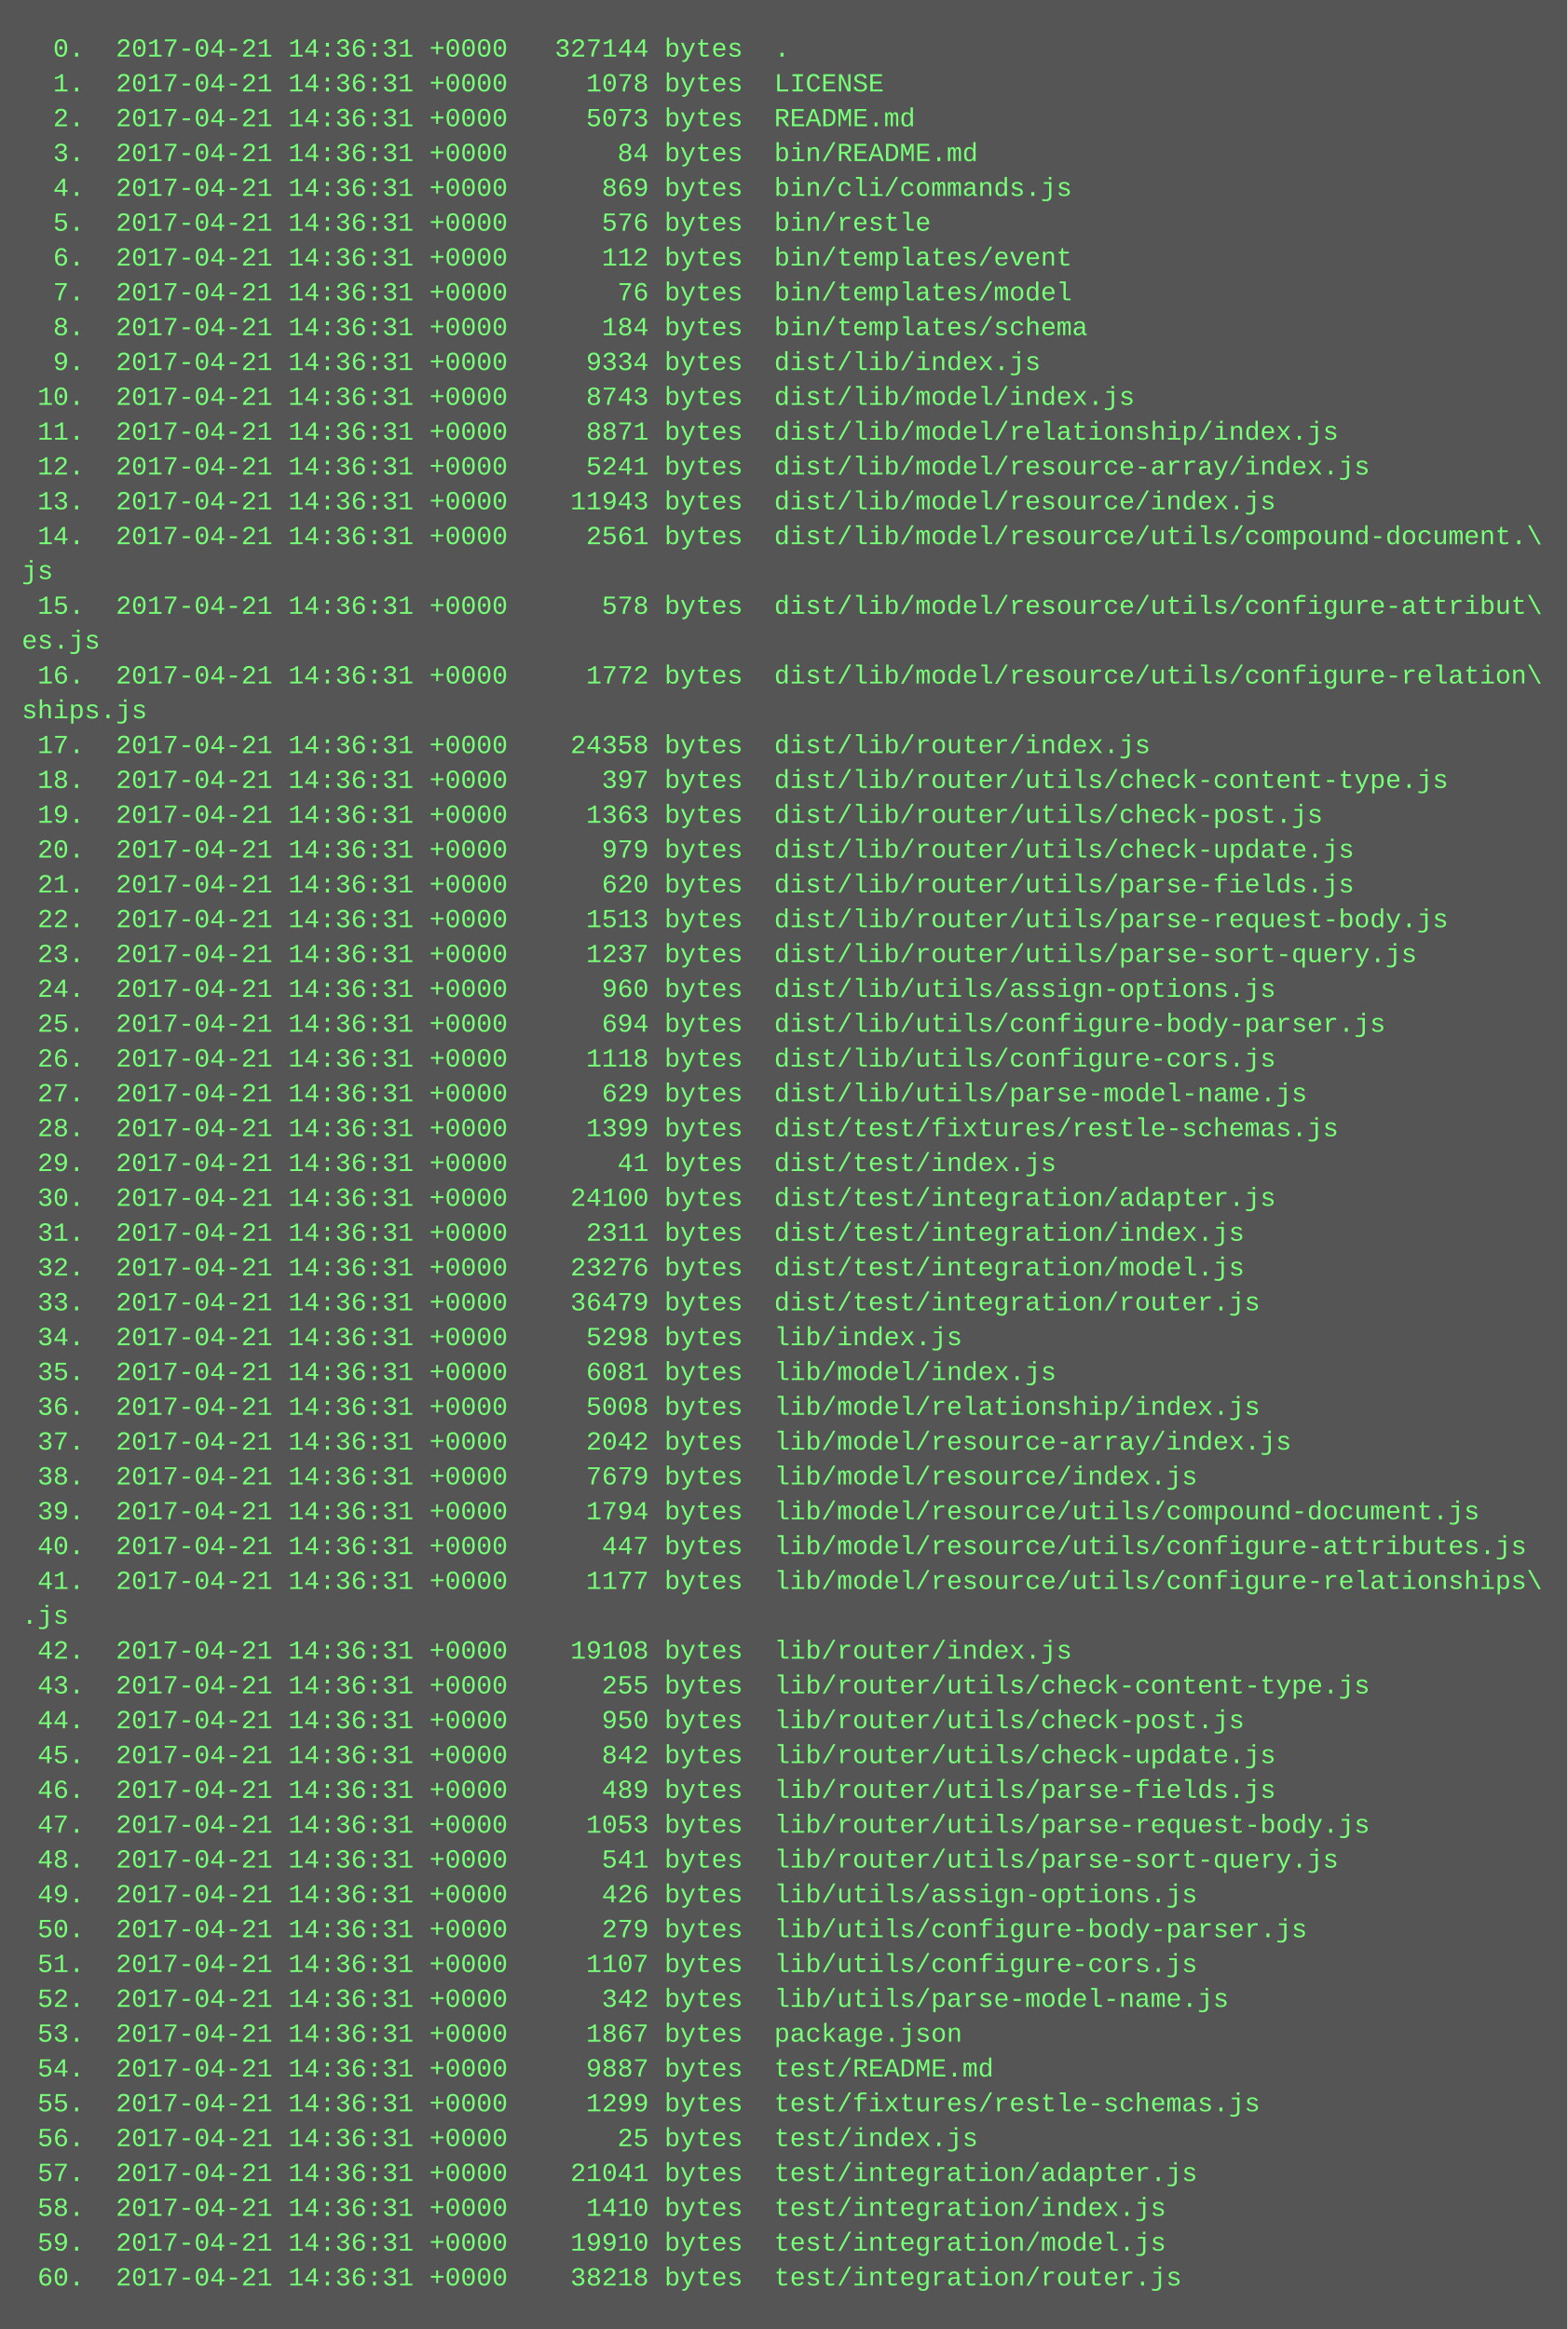
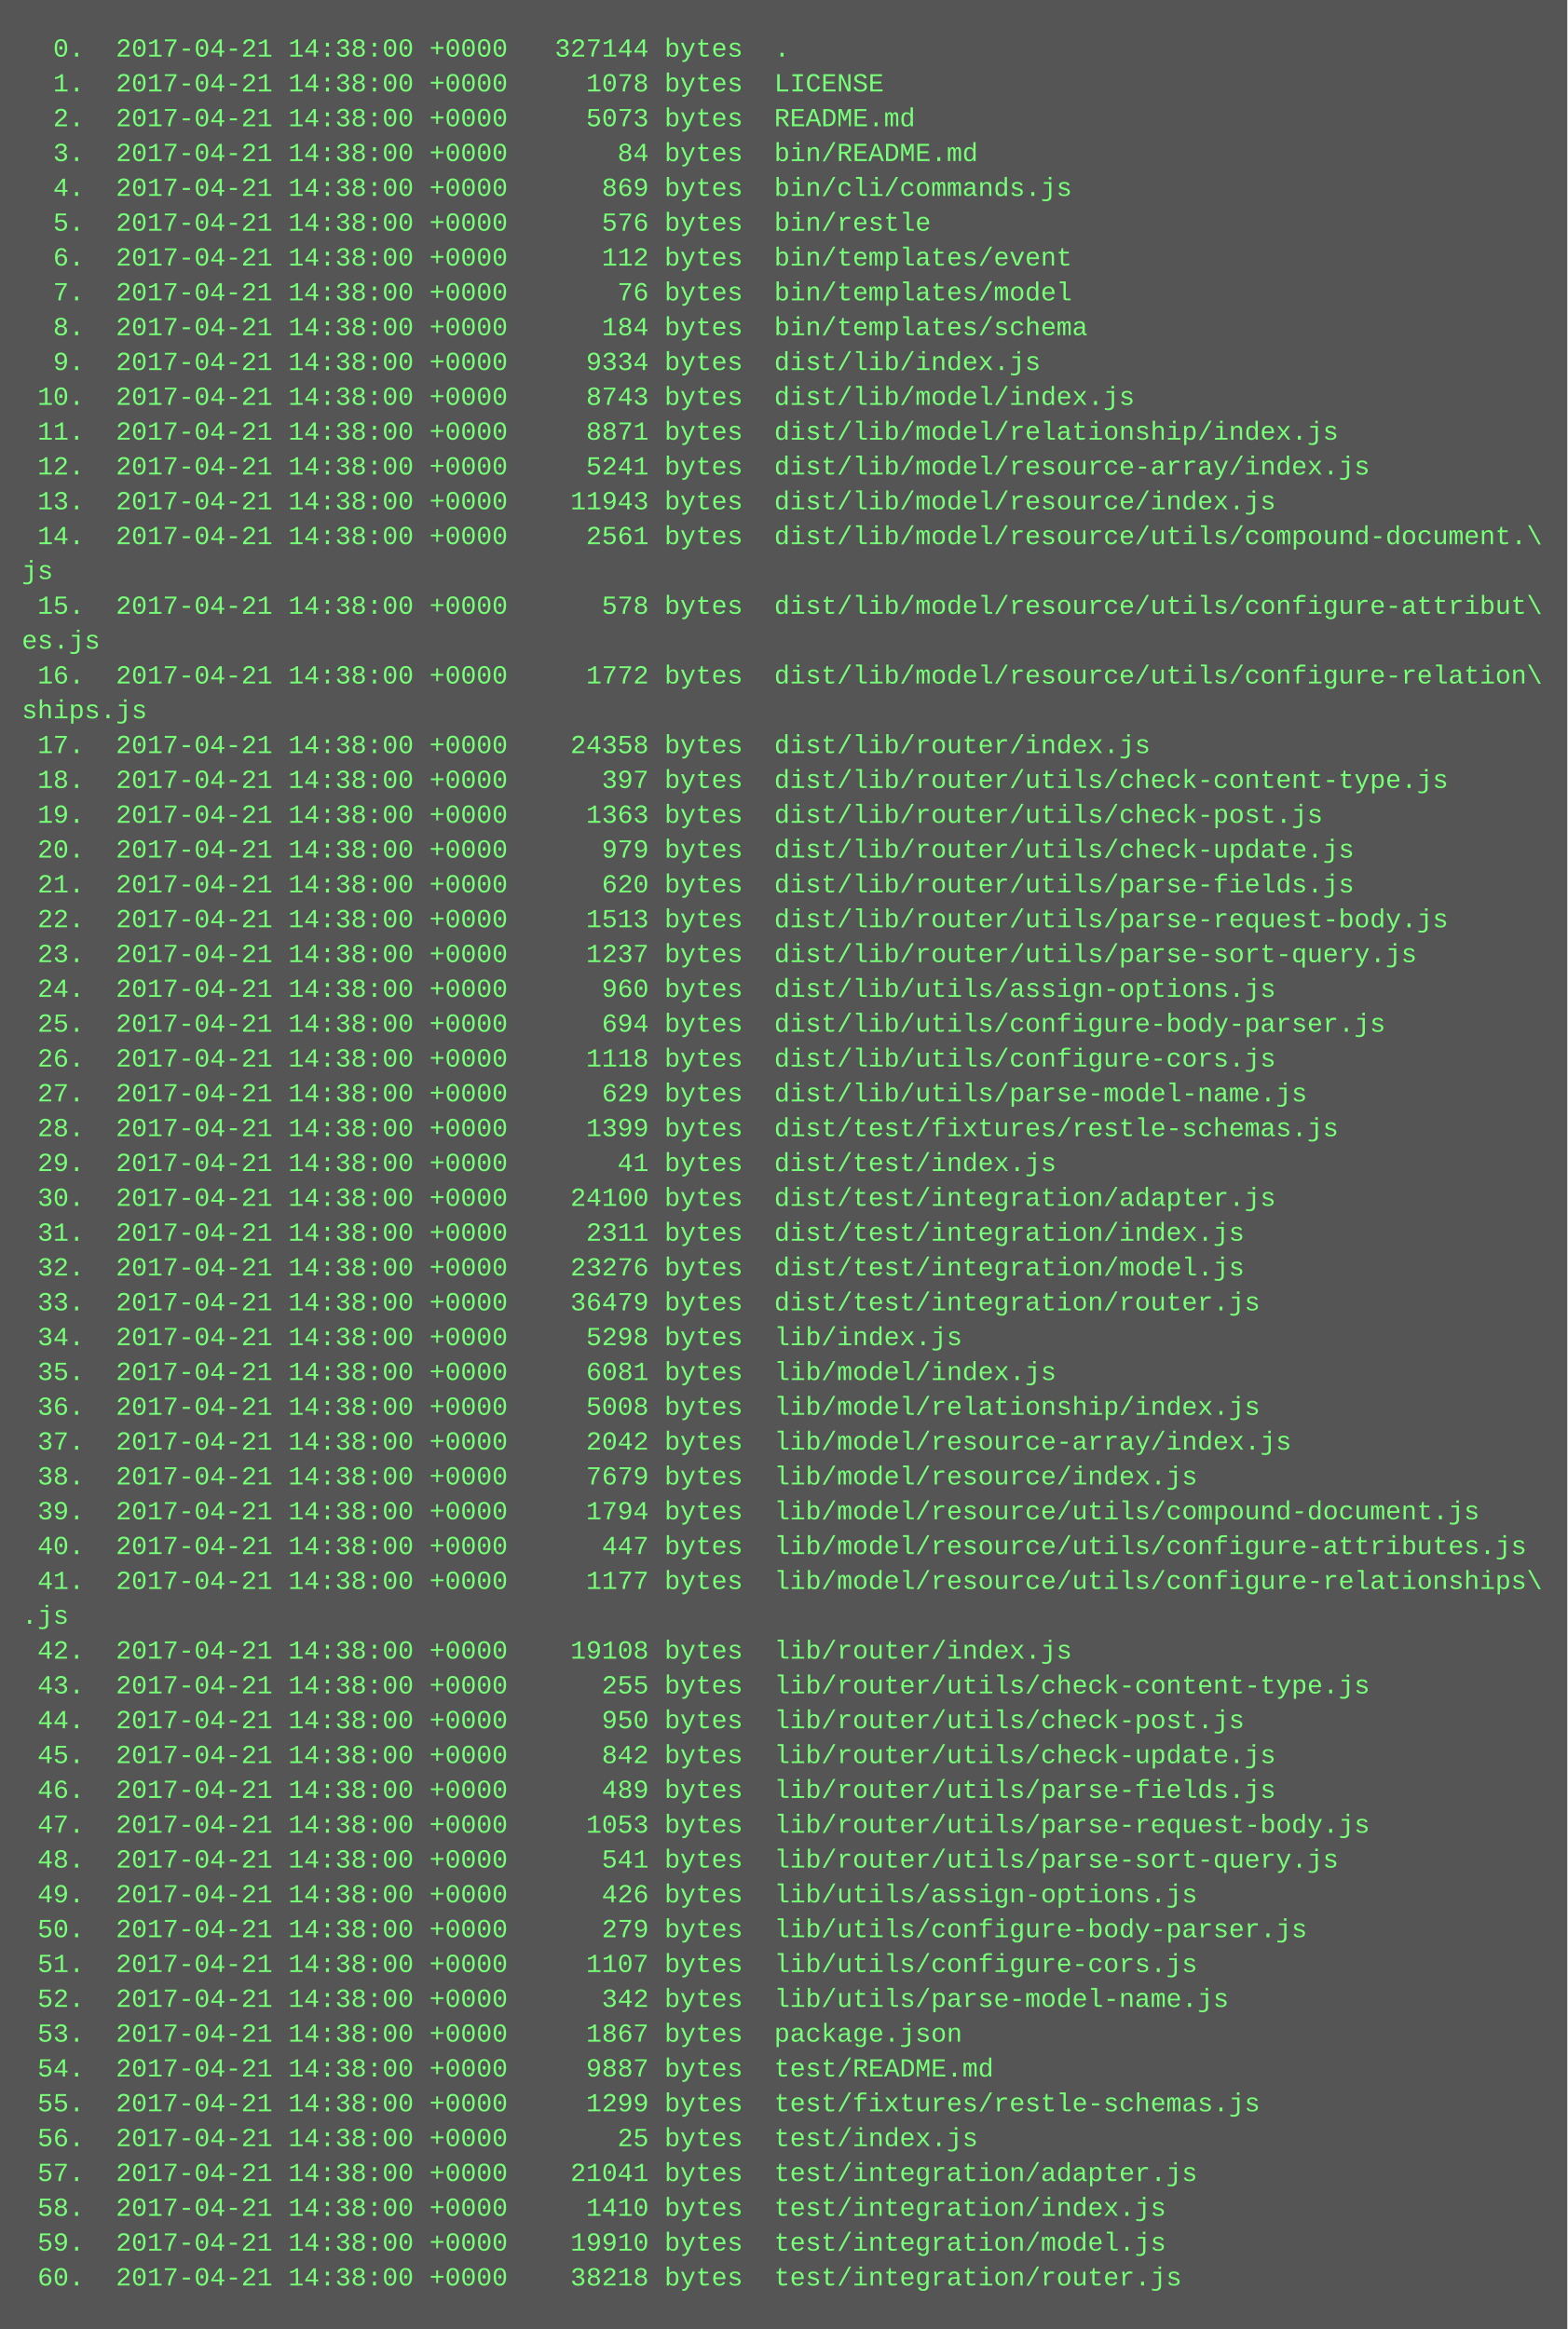
<svg xmlns="http://www.w3.org/2000/svg" height="1070" width="720">
  <rect height="1070" fill="#555" width="720" />
  <text fill="#7f7" font-family="Courier New" font-size="12" xml:space="preserve">
-     <tspan x="10" y="26">  0.  2017-04-21 14:36:31 +0000   327144 bytes  .</tspan>
-     <tspan x="10" y="42">  1.  2017-04-21 14:36:31 +0000     1078 bytes  LICENSE</tspan>
-     <tspan x="10" y="58">  2.  2017-04-21 14:36:31 +0000     5073 bytes  README.md</tspan>
-     <tspan x="10" y="74">  3.  2017-04-21 14:36:31 +0000       84 bytes  bin/README.md</tspan>
-     <tspan x="10" y="90">  4.  2017-04-21 14:36:31 +0000      869 bytes  bin/cli/commands.js</tspan>
-     <tspan x="10" y="106">  5.  2017-04-21 14:36:31 +0000      576 bytes  bin/restle</tspan>
-     <tspan x="10" y="122">  6.  2017-04-21 14:36:31 +0000      112 bytes  bin/templates/event</tspan>
-     <tspan x="10" y="138">  7.  2017-04-21 14:36:31 +0000       76 bytes  bin/templates/model</tspan>
-     <tspan x="10" y="154">  8.  2017-04-21 14:36:31 +0000      184 bytes  bin/templates/schema</tspan>
-     <tspan x="10" y="170">  9.  2017-04-21 14:36:31 +0000     9334 bytes  dist/lib/index.js</tspan>
-     <tspan x="10" y="186"> 10.  2017-04-21 14:36:31 +0000     8743 bytes  dist/lib/model/index.js</tspan>
-     <tspan x="10" y="202"> 11.  2017-04-21 14:36:31 +0000     8871 bytes  dist/lib/model/relationship/index.js</tspan>
-     <tspan x="10" y="218"> 12.  2017-04-21 14:36:31 +0000     5241 bytes  dist/lib/model/resource-array/index.js</tspan>
-     <tspan x="10" y="234"> 13.  2017-04-21 14:36:31 +0000    11943 bytes  dist/lib/model/resource/index.js</tspan>
-     <tspan x="10" y="250"> 14.  2017-04-21 14:36:31 +0000     2561 bytes  dist/lib/model/resource/utils/compound-document.\</tspan>
+     <tspan x="10" y="26">  0.  2017-04-21 14:38:00 +0000   327144 bytes  .</tspan>
+     <tspan x="10" y="42">  1.  2017-04-21 14:38:00 +0000     1078 bytes  LICENSE</tspan>
+     <tspan x="10" y="58">  2.  2017-04-21 14:38:00 +0000     5073 bytes  README.md</tspan>
+     <tspan x="10" y="74">  3.  2017-04-21 14:38:00 +0000       84 bytes  bin/README.md</tspan>
+     <tspan x="10" y="90">  4.  2017-04-21 14:38:00 +0000      869 bytes  bin/cli/commands.js</tspan>
+     <tspan x="10" y="106">  5.  2017-04-21 14:38:00 +0000      576 bytes  bin/restle</tspan>
+     <tspan x="10" y="122">  6.  2017-04-21 14:38:00 +0000      112 bytes  bin/templates/event</tspan>
+     <tspan x="10" y="138">  7.  2017-04-21 14:38:00 +0000       76 bytes  bin/templates/model</tspan>
+     <tspan x="10" y="154">  8.  2017-04-21 14:38:00 +0000      184 bytes  bin/templates/schema</tspan>
+     <tspan x="10" y="170">  9.  2017-04-21 14:38:00 +0000     9334 bytes  dist/lib/index.js</tspan>
+     <tspan x="10" y="186"> 10.  2017-04-21 14:38:00 +0000     8743 bytes  dist/lib/model/index.js</tspan>
+     <tspan x="10" y="202"> 11.  2017-04-21 14:38:00 +0000     8871 bytes  dist/lib/model/relationship/index.js</tspan>
+     <tspan x="10" y="218"> 12.  2017-04-21 14:38:00 +0000     5241 bytes  dist/lib/model/resource-array/index.js</tspan>
+     <tspan x="10" y="234"> 13.  2017-04-21 14:38:00 +0000    11943 bytes  dist/lib/model/resource/index.js</tspan>
+     <tspan x="10" y="250"> 14.  2017-04-21 14:38:00 +0000     2561 bytes  dist/lib/model/resource/utils/compound-document.\</tspan>
    <tspan x="10" y="266">js</tspan>
-     <tspan x="10" y="282"> 15.  2017-04-21 14:36:31 +0000      578 bytes  dist/lib/model/resource/utils/configure-attribut\</tspan>
+     <tspan x="10" y="282"> 15.  2017-04-21 14:38:00 +0000      578 bytes  dist/lib/model/resource/utils/configure-attribut\</tspan>
    <tspan x="10" y="298">es.js</tspan>
-     <tspan x="10" y="314"> 16.  2017-04-21 14:36:31 +0000     1772 bytes  dist/lib/model/resource/utils/configure-relation\</tspan>
+     <tspan x="10" y="314"> 16.  2017-04-21 14:38:00 +0000     1772 bytes  dist/lib/model/resource/utils/configure-relation\</tspan>
    <tspan x="10" y="330">ships.js</tspan>
-     <tspan x="10" y="346"> 17.  2017-04-21 14:36:31 +0000    24358 bytes  dist/lib/router/index.js</tspan>
-     <tspan x="10" y="362"> 18.  2017-04-21 14:36:31 +0000      397 bytes  dist/lib/router/utils/check-content-type.js</tspan>
-     <tspan x="10" y="378"> 19.  2017-04-21 14:36:31 +0000     1363 bytes  dist/lib/router/utils/check-post.js</tspan>
-     <tspan x="10" y="394"> 20.  2017-04-21 14:36:31 +0000      979 bytes  dist/lib/router/utils/check-update.js</tspan>
-     <tspan x="10" y="410"> 21.  2017-04-21 14:36:31 +0000      620 bytes  dist/lib/router/utils/parse-fields.js</tspan>
-     <tspan x="10" y="426"> 22.  2017-04-21 14:36:31 +0000     1513 bytes  dist/lib/router/utils/parse-request-body.js</tspan>
-     <tspan x="10" y="442"> 23.  2017-04-21 14:36:31 +0000     1237 bytes  dist/lib/router/utils/parse-sort-query.js</tspan>
-     <tspan x="10" y="458"> 24.  2017-04-21 14:36:31 +0000      960 bytes  dist/lib/utils/assign-options.js</tspan>
-     <tspan x="10" y="474"> 25.  2017-04-21 14:36:31 +0000      694 bytes  dist/lib/utils/configure-body-parser.js</tspan>
-     <tspan x="10" y="490"> 26.  2017-04-21 14:36:31 +0000     1118 bytes  dist/lib/utils/configure-cors.js</tspan>
-     <tspan x="10" y="506"> 27.  2017-04-21 14:36:31 +0000      629 bytes  dist/lib/utils/parse-model-name.js</tspan>
-     <tspan x="10" y="522"> 28.  2017-04-21 14:36:31 +0000     1399 bytes  dist/test/fixtures/restle-schemas.js</tspan>
-     <tspan x="10" y="538"> 29.  2017-04-21 14:36:31 +0000       41 bytes  dist/test/index.js</tspan>
-     <tspan x="10" y="554"> 30.  2017-04-21 14:36:31 +0000    24100 bytes  dist/test/integration/adapter.js</tspan>
-     <tspan x="10" y="570"> 31.  2017-04-21 14:36:31 +0000     2311 bytes  dist/test/integration/index.js</tspan>
-     <tspan x="10" y="586"> 32.  2017-04-21 14:36:31 +0000    23276 bytes  dist/test/integration/model.js</tspan>
-     <tspan x="10" y="602"> 33.  2017-04-21 14:36:31 +0000    36479 bytes  dist/test/integration/router.js</tspan>
-     <tspan x="10" y="618"> 34.  2017-04-21 14:36:31 +0000     5298 bytes  lib/index.js</tspan>
-     <tspan x="10" y="634"> 35.  2017-04-21 14:36:31 +0000     6081 bytes  lib/model/index.js</tspan>
-     <tspan x="10" y="650"> 36.  2017-04-21 14:36:31 +0000     5008 bytes  lib/model/relationship/index.js</tspan>
-     <tspan x="10" y="666"> 37.  2017-04-21 14:36:31 +0000     2042 bytes  lib/model/resource-array/index.js</tspan>
-     <tspan x="10" y="682"> 38.  2017-04-21 14:36:31 +0000     7679 bytes  lib/model/resource/index.js</tspan>
-     <tspan x="10" y="698"> 39.  2017-04-21 14:36:31 +0000     1794 bytes  lib/model/resource/utils/compound-document.js</tspan>
-     <tspan x="10" y="714"> 40.  2017-04-21 14:36:31 +0000      447 bytes  lib/model/resource/utils/configure-attributes.js</tspan>
-     <tspan x="10" y="730"> 41.  2017-04-21 14:36:31 +0000     1177 bytes  lib/model/resource/utils/configure-relationships\</tspan>
+     <tspan x="10" y="346"> 17.  2017-04-21 14:38:00 +0000    24358 bytes  dist/lib/router/index.js</tspan>
+     <tspan x="10" y="362"> 18.  2017-04-21 14:38:00 +0000      397 bytes  dist/lib/router/utils/check-content-type.js</tspan>
+     <tspan x="10" y="378"> 19.  2017-04-21 14:38:00 +0000     1363 bytes  dist/lib/router/utils/check-post.js</tspan>
+     <tspan x="10" y="394"> 20.  2017-04-21 14:38:00 +0000      979 bytes  dist/lib/router/utils/check-update.js</tspan>
+     <tspan x="10" y="410"> 21.  2017-04-21 14:38:00 +0000      620 bytes  dist/lib/router/utils/parse-fields.js</tspan>
+     <tspan x="10" y="426"> 22.  2017-04-21 14:38:00 +0000     1513 bytes  dist/lib/router/utils/parse-request-body.js</tspan>
+     <tspan x="10" y="442"> 23.  2017-04-21 14:38:00 +0000     1237 bytes  dist/lib/router/utils/parse-sort-query.js</tspan>
+     <tspan x="10" y="458"> 24.  2017-04-21 14:38:00 +0000      960 bytes  dist/lib/utils/assign-options.js</tspan>
+     <tspan x="10" y="474"> 25.  2017-04-21 14:38:00 +0000      694 bytes  dist/lib/utils/configure-body-parser.js</tspan>
+     <tspan x="10" y="490"> 26.  2017-04-21 14:38:00 +0000     1118 bytes  dist/lib/utils/configure-cors.js</tspan>
+     <tspan x="10" y="506"> 27.  2017-04-21 14:38:00 +0000      629 bytes  dist/lib/utils/parse-model-name.js</tspan>
+     <tspan x="10" y="522"> 28.  2017-04-21 14:38:00 +0000     1399 bytes  dist/test/fixtures/restle-schemas.js</tspan>
+     <tspan x="10" y="538"> 29.  2017-04-21 14:38:00 +0000       41 bytes  dist/test/index.js</tspan>
+     <tspan x="10" y="554"> 30.  2017-04-21 14:38:00 +0000    24100 bytes  dist/test/integration/adapter.js</tspan>
+     <tspan x="10" y="570"> 31.  2017-04-21 14:38:00 +0000     2311 bytes  dist/test/integration/index.js</tspan>
+     <tspan x="10" y="586"> 32.  2017-04-21 14:38:00 +0000    23276 bytes  dist/test/integration/model.js</tspan>
+     <tspan x="10" y="602"> 33.  2017-04-21 14:38:00 +0000    36479 bytes  dist/test/integration/router.js</tspan>
+     <tspan x="10" y="618"> 34.  2017-04-21 14:38:00 +0000     5298 bytes  lib/index.js</tspan>
+     <tspan x="10" y="634"> 35.  2017-04-21 14:38:00 +0000     6081 bytes  lib/model/index.js</tspan>
+     <tspan x="10" y="650"> 36.  2017-04-21 14:38:00 +0000     5008 bytes  lib/model/relationship/index.js</tspan>
+     <tspan x="10" y="666"> 37.  2017-04-21 14:38:00 +0000     2042 bytes  lib/model/resource-array/index.js</tspan>
+     <tspan x="10" y="682"> 38.  2017-04-21 14:38:00 +0000     7679 bytes  lib/model/resource/index.js</tspan>
+     <tspan x="10" y="698"> 39.  2017-04-21 14:38:00 +0000     1794 bytes  lib/model/resource/utils/compound-document.js</tspan>
+     <tspan x="10" y="714"> 40.  2017-04-21 14:38:00 +0000      447 bytes  lib/model/resource/utils/configure-attributes.js</tspan>
+     <tspan x="10" y="730"> 41.  2017-04-21 14:38:00 +0000     1177 bytes  lib/model/resource/utils/configure-relationships\</tspan>
    <tspan x="10" y="746">.js</tspan>
-     <tspan x="10" y="762"> 42.  2017-04-21 14:36:31 +0000    19108 bytes  lib/router/index.js</tspan>
-     <tspan x="10" y="778"> 43.  2017-04-21 14:36:31 +0000      255 bytes  lib/router/utils/check-content-type.js</tspan>
-     <tspan x="10" y="794"> 44.  2017-04-21 14:36:31 +0000      950 bytes  lib/router/utils/check-post.js</tspan>
-     <tspan x="10" y="810"> 45.  2017-04-21 14:36:31 +0000      842 bytes  lib/router/utils/check-update.js</tspan>
-     <tspan x="10" y="826"> 46.  2017-04-21 14:36:31 +0000      489 bytes  lib/router/utils/parse-fields.js</tspan>
-     <tspan x="10" y="842"> 47.  2017-04-21 14:36:31 +0000     1053 bytes  lib/router/utils/parse-request-body.js</tspan>
-     <tspan x="10" y="858"> 48.  2017-04-21 14:36:31 +0000      541 bytes  lib/router/utils/parse-sort-query.js</tspan>
-     <tspan x="10" y="874"> 49.  2017-04-21 14:36:31 +0000      426 bytes  lib/utils/assign-options.js</tspan>
-     <tspan x="10" y="890"> 50.  2017-04-21 14:36:31 +0000      279 bytes  lib/utils/configure-body-parser.js</tspan>
-     <tspan x="10" y="906"> 51.  2017-04-21 14:36:31 +0000     1107 bytes  lib/utils/configure-cors.js</tspan>
-     <tspan x="10" y="922"> 52.  2017-04-21 14:36:31 +0000      342 bytes  lib/utils/parse-model-name.js</tspan>
-     <tspan x="10" y="938"> 53.  2017-04-21 14:36:31 +0000     1867 bytes  package.json</tspan>
-     <tspan x="10" y="954"> 54.  2017-04-21 14:36:31 +0000     9887 bytes  test/README.md</tspan>
-     <tspan x="10" y="970"> 55.  2017-04-21 14:36:31 +0000     1299 bytes  test/fixtures/restle-schemas.js</tspan>
-     <tspan x="10" y="986"> 56.  2017-04-21 14:36:31 +0000       25 bytes  test/index.js</tspan>
-     <tspan x="10" y="1002"> 57.  2017-04-21 14:36:31 +0000    21041 bytes  test/integration/adapter.js</tspan>
-     <tspan x="10" y="1018"> 58.  2017-04-21 14:36:31 +0000     1410 bytes  test/integration/index.js</tspan>
-     <tspan x="10" y="1034"> 59.  2017-04-21 14:36:31 +0000    19910 bytes  test/integration/model.js</tspan>
-     <tspan x="10" y="1050"> 60.  2017-04-21 14:36:31 +0000    38218 bytes  test/integration/router.js</tspan>
+     <tspan x="10" y="762"> 42.  2017-04-21 14:38:00 +0000    19108 bytes  lib/router/index.js</tspan>
+     <tspan x="10" y="778"> 43.  2017-04-21 14:38:00 +0000      255 bytes  lib/router/utils/check-content-type.js</tspan>
+     <tspan x="10" y="794"> 44.  2017-04-21 14:38:00 +0000      950 bytes  lib/router/utils/check-post.js</tspan>
+     <tspan x="10" y="810"> 45.  2017-04-21 14:38:00 +0000      842 bytes  lib/router/utils/check-update.js</tspan>
+     <tspan x="10" y="826"> 46.  2017-04-21 14:38:00 +0000      489 bytes  lib/router/utils/parse-fields.js</tspan>
+     <tspan x="10" y="842"> 47.  2017-04-21 14:38:00 +0000     1053 bytes  lib/router/utils/parse-request-body.js</tspan>
+     <tspan x="10" y="858"> 48.  2017-04-21 14:38:00 +0000      541 bytes  lib/router/utils/parse-sort-query.js</tspan>
+     <tspan x="10" y="874"> 49.  2017-04-21 14:38:00 +0000      426 bytes  lib/utils/assign-options.js</tspan>
+     <tspan x="10" y="890"> 50.  2017-04-21 14:38:00 +0000      279 bytes  lib/utils/configure-body-parser.js</tspan>
+     <tspan x="10" y="906"> 51.  2017-04-21 14:38:00 +0000     1107 bytes  lib/utils/configure-cors.js</tspan>
+     <tspan x="10" y="922"> 52.  2017-04-21 14:38:00 +0000      342 bytes  lib/utils/parse-model-name.js</tspan>
+     <tspan x="10" y="938"> 53.  2017-04-21 14:38:00 +0000     1867 bytes  package.json</tspan>
+     <tspan x="10" y="954"> 54.  2017-04-21 14:38:00 +0000     9887 bytes  test/README.md</tspan>
+     <tspan x="10" y="970"> 55.  2017-04-21 14:38:00 +0000     1299 bytes  test/fixtures/restle-schemas.js</tspan>
+     <tspan x="10" y="986"> 56.  2017-04-21 14:38:00 +0000       25 bytes  test/index.js</tspan>
+     <tspan x="10" y="1002"> 57.  2017-04-21 14:38:00 +0000    21041 bytes  test/integration/adapter.js</tspan>
+     <tspan x="10" y="1018"> 58.  2017-04-21 14:38:00 +0000     1410 bytes  test/integration/index.js</tspan>
+     <tspan x="10" y="1034"> 59.  2017-04-21 14:38:00 +0000    19910 bytes  test/integration/model.js</tspan>
+     <tspan x="10" y="1050"> 60.  2017-04-21 14:38:00 +0000    38218 bytes  test/integration/router.js</tspan>
  </text>
</svg>
